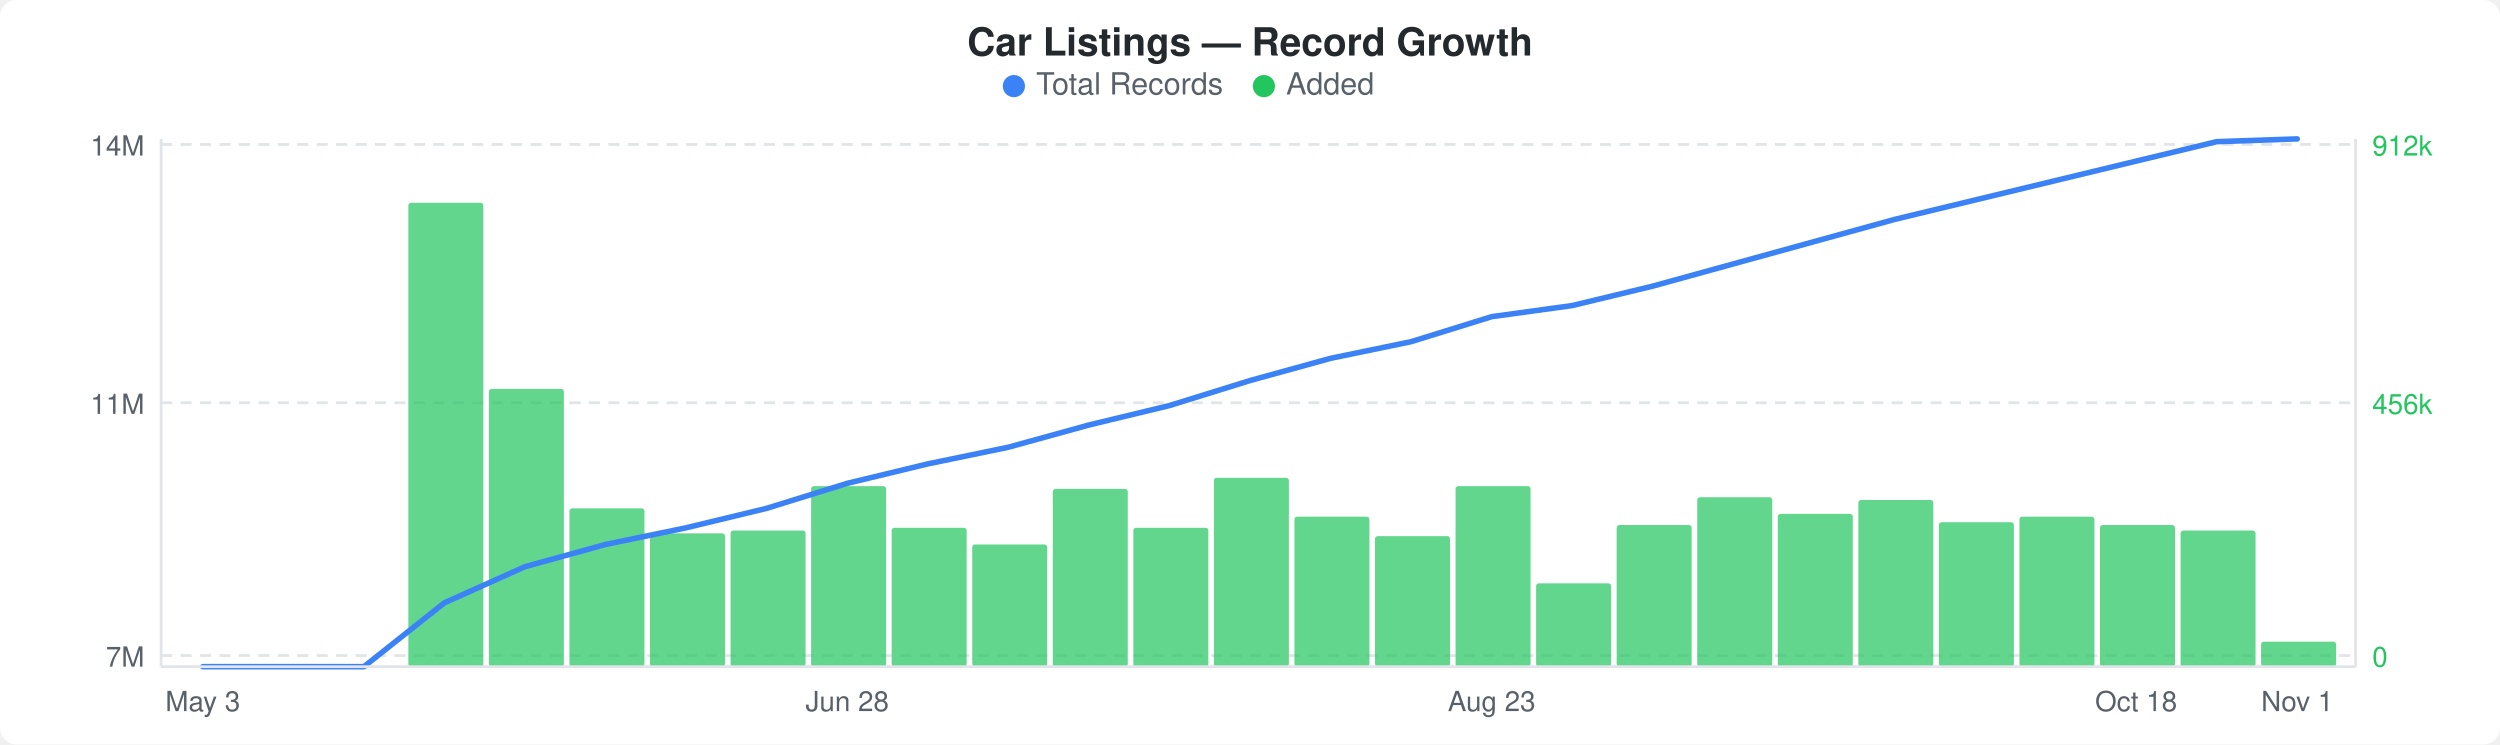
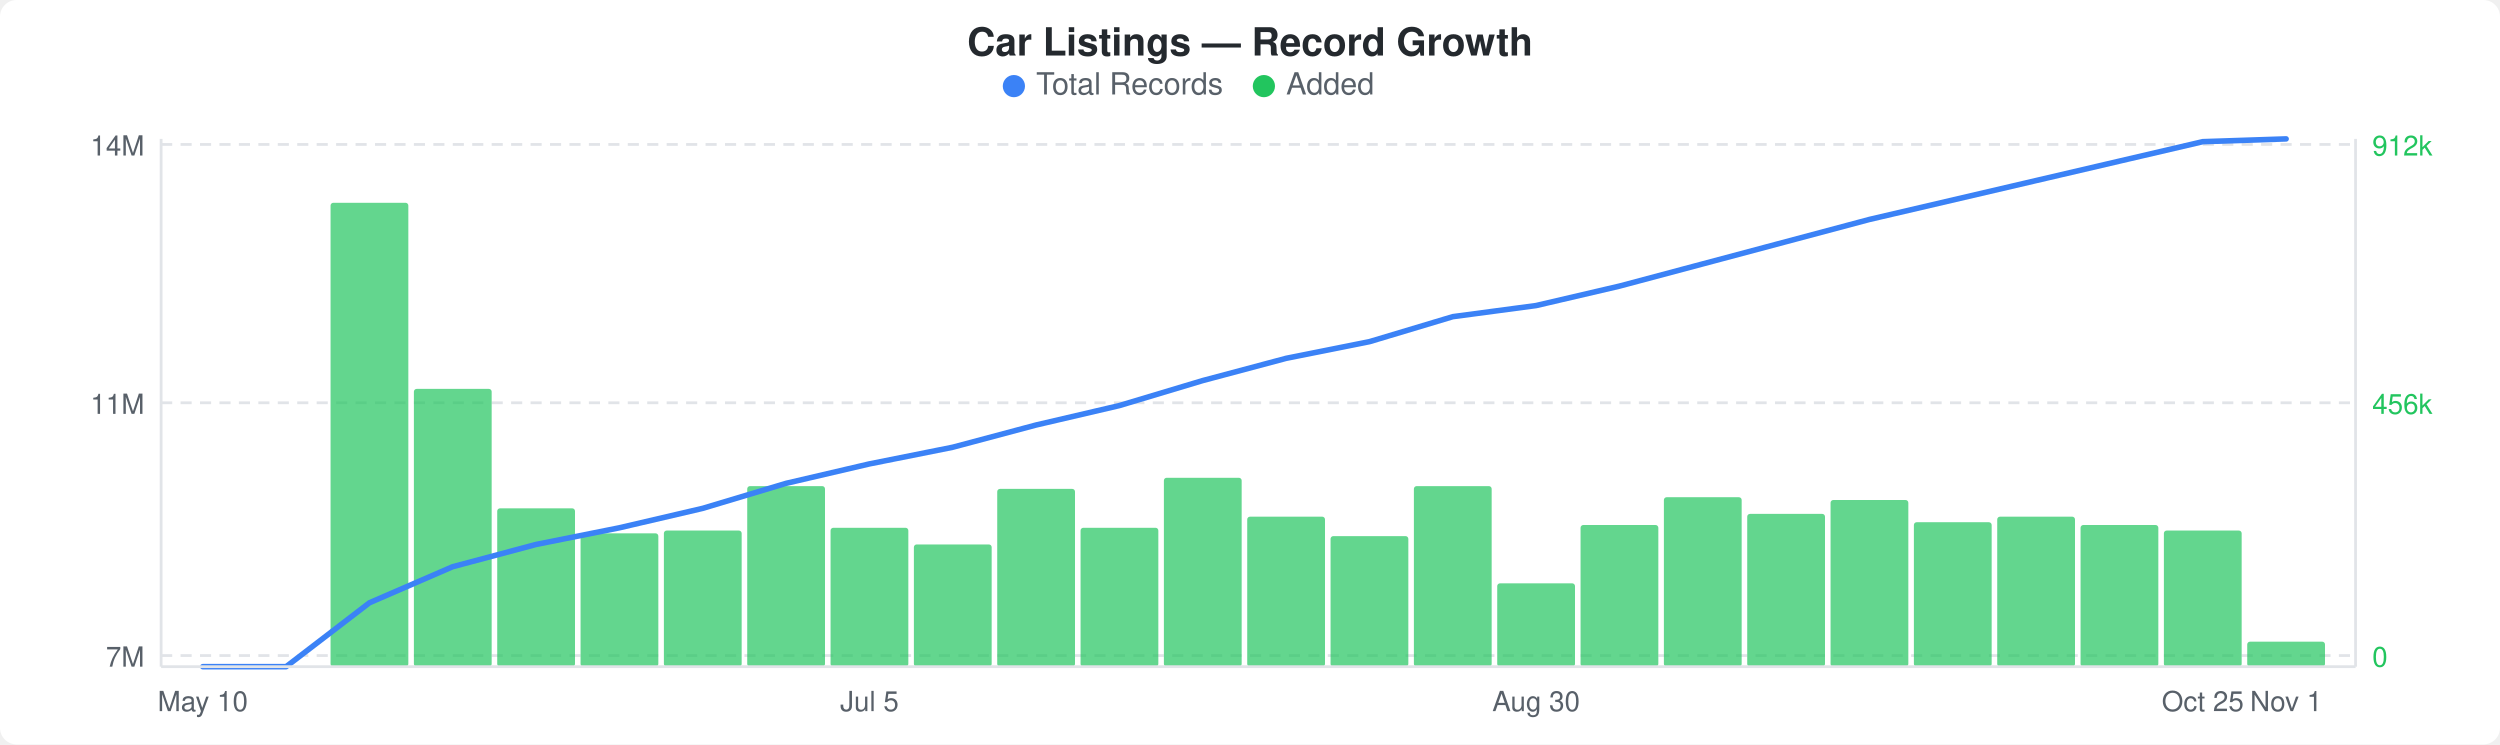
<svg xmlns="http://www.w3.org/2000/svg" width="900" height="268" viewBox="0 0 900 268">
  <rect width="900" height="268" fill="#ffffff" rx="6" ry="6" />
  <text x="450" y="20" text-anchor="middle" font-family="-apple-system, BlinkMacSystemFont, &quot;Segoe UI&quot;, Helvetica, Arial, sans-serif" font-size="14" font-weight="600" fill="#24292e">Car Listings — Record Growth</text>
  <circle cx="365" cy="31" r="4" fill="#3b82f6" />
  <text x="373" y="34" font-family="-apple-system, BlinkMacSystemFont, &quot;Segoe UI&quot;, Helvetica, Arial, sans-serif" font-size="11" fill="#586069">Total Records</text>
  <circle cx="455" cy="31" r="4" fill="#22c55e" />
  <text x="463" y="34" font-family="-apple-system, BlinkMacSystemFont, &quot;Segoe UI&quot;, Helvetica, Arial, sans-serif" font-size="11" fill="#586069">Added</text>
  <line x1="58" y1="52" x2="848" y2="52" stroke="#e1e4e8" stroke-width="1" stroke-dasharray="4,3" />
  <line x1="58" y1="145" x2="848" y2="145" stroke="#e1e4e8" stroke-width="1" stroke-dasharray="4,3" />
  <line x1="58" y1="236" x2="848" y2="236" stroke="#e1e4e8" stroke-width="1" stroke-dasharray="4,3" />
-   <rect x="147" y="73" width="27" height="167" rx="1" fill="#22c55eb3" />
-   <rect x="176" y="140" width="27" height="100" rx="1" fill="#22c55eb3" />
-   <rect x="205" y="183" width="27" height="57" rx="1" fill="#22c55eb3" />
-   <rect x="234" y="192" width="27" height="48" rx="1" fill="#22c55eb3" />
-   <rect x="263" y="191" width="27" height="49" rx="1" fill="#22c55eb3" />
-   <rect x="292" y="175" width="27" height="65" rx="1" fill="#22c55eb3" />
-   <rect x="321" y="190" width="27" height="50" rx="1" fill="#22c55eb3" />
-   <rect x="350" y="196" width="27" height="44" rx="1" fill="#22c55eb3" />
-   <rect x="379" y="176" width="27" height="64" rx="1" fill="#22c55eb3" />
-   <rect x="408" y="190" width="27" height="50" rx="1" fill="#22c55eb3" />
-   <rect x="437" y="172" width="27" height="68" rx="1" fill="#22c55eb3" />
-   <rect x="466" y="186" width="27" height="54" rx="1" fill="#22c55eb3" />
-   <rect x="495" y="193" width="27" height="47" rx="1" fill="#22c55eb3" />
-   <rect x="524" y="175" width="27" height="65" rx="1" fill="#22c55eb3" />
-   <rect x="553" y="210" width="27" height="30" rx="1" fill="#22c55eb3" />
-   <rect x="582" y="189" width="27" height="51" rx="1" fill="#22c55eb3" />
-   <rect x="611" y="179" width="27" height="61" rx="1" fill="#22c55eb3" />
-   <rect x="640" y="185" width="27" height="55" rx="1" fill="#22c55eb3" />
-   <rect x="669" y="180" width="27" height="60" rx="1" fill="#22c55eb3" />
-   <rect x="698" y="188" width="27" height="52" rx="1" fill="#22c55eb3" />
-   <rect x="727" y="186" width="27" height="54" rx="1" fill="#22c55eb3" />
-   <rect x="756" y="189" width="27" height="51" rx="1" fill="#22c55eb3" />
-   <rect x="785" y="191" width="27" height="49" rx="1" fill="#22c55eb3" />
-   <rect x="814" y="231" width="27" height="9" rx="1" fill="#22c55eb3" />
-   <polyline points="73,240 102,240 131,240 160,217 189,204 218,196 247,190 276,183 305,174 334,167 363,161 392,153 421,146 450,137 479,129 508,123 537,114 566,110 595,103 624,95 653,87 682,79 711,72 740,65 769,58 798,51 827,50" fill="none" stroke="#3b82f6" stroke-width="2" stroke-linejoin="round" stroke-linecap="round" />
+   <rect x="119" y="73" width="28" height="167" rx="1" fill="#22c55eb3" />
+   <rect x="149" y="140" width="28" height="100" rx="1" fill="#22c55eb3" />
+   <rect x="179" y="183" width="28" height="57" rx="1" fill="#22c55eb3" />
+   <rect x="209" y="192" width="28" height="48" rx="1" fill="#22c55eb3" />
+   <rect x="239" y="191" width="28" height="49" rx="1" fill="#22c55eb3" />
+   <rect x="269" y="175" width="28" height="65" rx="1" fill="#22c55eb3" />
+   <rect x="299" y="190" width="28" height="50" rx="1" fill="#22c55eb3" />
+   <rect x="329" y="196" width="28" height="44" rx="1" fill="#22c55eb3" />
+   <rect x="359" y="176" width="28" height="64" rx="1" fill="#22c55eb3" />
+   <rect x="389" y="190" width="28" height="50" rx="1" fill="#22c55eb3" />
+   <rect x="419" y="172" width="28" height="68" rx="1" fill="#22c55eb3" />
+   <rect x="449" y="186" width="28" height="54" rx="1" fill="#22c55eb3" />
+   <rect x="479" y="193" width="28" height="47" rx="1" fill="#22c55eb3" />
+   <rect x="509" y="175" width="28" height="65" rx="1" fill="#22c55eb3" />
+   <rect x="539" y="210" width="28" height="30" rx="1" fill="#22c55eb3" />
+   <rect x="569" y="189" width="28" height="51" rx="1" fill="#22c55eb3" />
+   <rect x="599" y="179" width="28" height="61" rx="1" fill="#22c55eb3" />
+   <rect x="629" y="185" width="28" height="55" rx="1" fill="#22c55eb3" />
+   <rect x="659" y="180" width="28" height="60" rx="1" fill="#22c55eb3" />
+   <rect x="689" y="188" width="28" height="52" rx="1" fill="#22c55eb3" />
+   <rect x="719" y="186" width="28" height="54" rx="1" fill="#22c55eb3" />
+   <rect x="749" y="189" width="28" height="51" rx="1" fill="#22c55eb3" />
+   <rect x="779" y="191" width="28" height="49" rx="1" fill="#22c55eb3" />
+   <rect x="809" y="231" width="28" height="9" rx="1" fill="#22c55eb3" />
+   <polyline points="73,240 103,240 133,217 163,204 193,196 223,190 253,183 283,174 313,167 343,161 373,153 403,146 433,137 463,129 493,123 523,114 553,110 583,103 613,95 643,87 673,79 703,72 733,65 763,58 793,51 823,50" fill="none" stroke="#3b82f6" stroke-width="2" stroke-linejoin="round" stroke-linecap="round" />
  <text x="52" y="56" text-anchor="end" font-family="-apple-system, BlinkMacSystemFont, &quot;Segoe UI&quot;, Helvetica, Arial, sans-serif" font-size="10" fill="#586069">14M</text>
  <text x="52" y="149" text-anchor="end" font-family="-apple-system, BlinkMacSystemFont, &quot;Segoe UI&quot;, Helvetica, Arial, sans-serif" font-size="10" fill="#586069">11M</text>
  <text x="52" y="240" text-anchor="end" font-family="-apple-system, BlinkMacSystemFont, &quot;Segoe UI&quot;, Helvetica, Arial, sans-serif" font-size="10" fill="#586069">7M</text>
  <text x="854" y="56" text-anchor="start" font-family="-apple-system, BlinkMacSystemFont, &quot;Segoe UI&quot;, Helvetica, Arial, sans-serif" font-size="10" fill="#22c55e">912k</text>
  <text x="854" y="149" text-anchor="start" font-family="-apple-system, BlinkMacSystemFont, &quot;Segoe UI&quot;, Helvetica, Arial, sans-serif" font-size="10" fill="#22c55e">456k</text>
  <text x="854" y="240" text-anchor="start" font-family="-apple-system, BlinkMacSystemFont, &quot;Segoe UI&quot;, Helvetica, Arial, sans-serif" font-size="10" fill="#22c55e">0</text>
  <line x1="58" y1="50" x2="58" y2="240" stroke="#e1e4e8" stroke-width="1" />
  <line x1="58" y1="240" x2="848" y2="240" stroke="#e1e4e8" stroke-width="1" />
  <line x1="848" y1="50" x2="848" y2="240" stroke="#e1e4e8" stroke-width="1" />
-   <text x="73" y="256" text-anchor="middle" font-family="-apple-system, BlinkMacSystemFont, &quot;Segoe UI&quot;, Helvetica, Arial, sans-serif" font-size="10" fill="#586069">May 3</text>
-   <text x="305" y="256" text-anchor="middle" font-family="-apple-system, BlinkMacSystemFont, &quot;Segoe UI&quot;, Helvetica, Arial, sans-serif" font-size="10" fill="#586069">Jun 28</text>
-   <text x="537" y="256" text-anchor="middle" font-family="-apple-system, BlinkMacSystemFont, &quot;Segoe UI&quot;, Helvetica, Arial, sans-serif" font-size="10" fill="#586069">Aug 23</text>
-   <text x="769" y="256" text-anchor="middle" font-family="-apple-system, BlinkMacSystemFont, &quot;Segoe UI&quot;, Helvetica, Arial, sans-serif" font-size="10" fill="#586069">Oct 18</text>
-   <text x="827" y="256" text-anchor="middle" font-family="-apple-system, BlinkMacSystemFont, &quot;Segoe UI&quot;, Helvetica, Arial, sans-serif" font-size="10" fill="#586069">Nov 1</text>
+   <text x="73" y="256" text-anchor="middle" font-family="-apple-system, BlinkMacSystemFont, &quot;Segoe UI&quot;, Helvetica, Arial, sans-serif" font-size="10" fill="#586069">May 10</text>
+   <text x="313" y="256" text-anchor="middle" font-family="-apple-system, BlinkMacSystemFont, &quot;Segoe UI&quot;, Helvetica, Arial, sans-serif" font-size="10" fill="#586069">Jul 5</text>
+   <text x="553" y="256" text-anchor="middle" font-family="-apple-system, BlinkMacSystemFont, &quot;Segoe UI&quot;, Helvetica, Arial, sans-serif" font-size="10" fill="#586069">Aug 30</text>
+   <text x="793" y="256" text-anchor="middle" font-family="-apple-system, BlinkMacSystemFont, &quot;Segoe UI&quot;, Helvetica, Arial, sans-serif" font-size="10" fill="#586069">Oct 25</text>
+   <text x="823" y="256" text-anchor="middle" font-family="-apple-system, BlinkMacSystemFont, &quot;Segoe UI&quot;, Helvetica, Arial, sans-serif" font-size="10" fill="#586069">Nov 1</text>
</svg>
